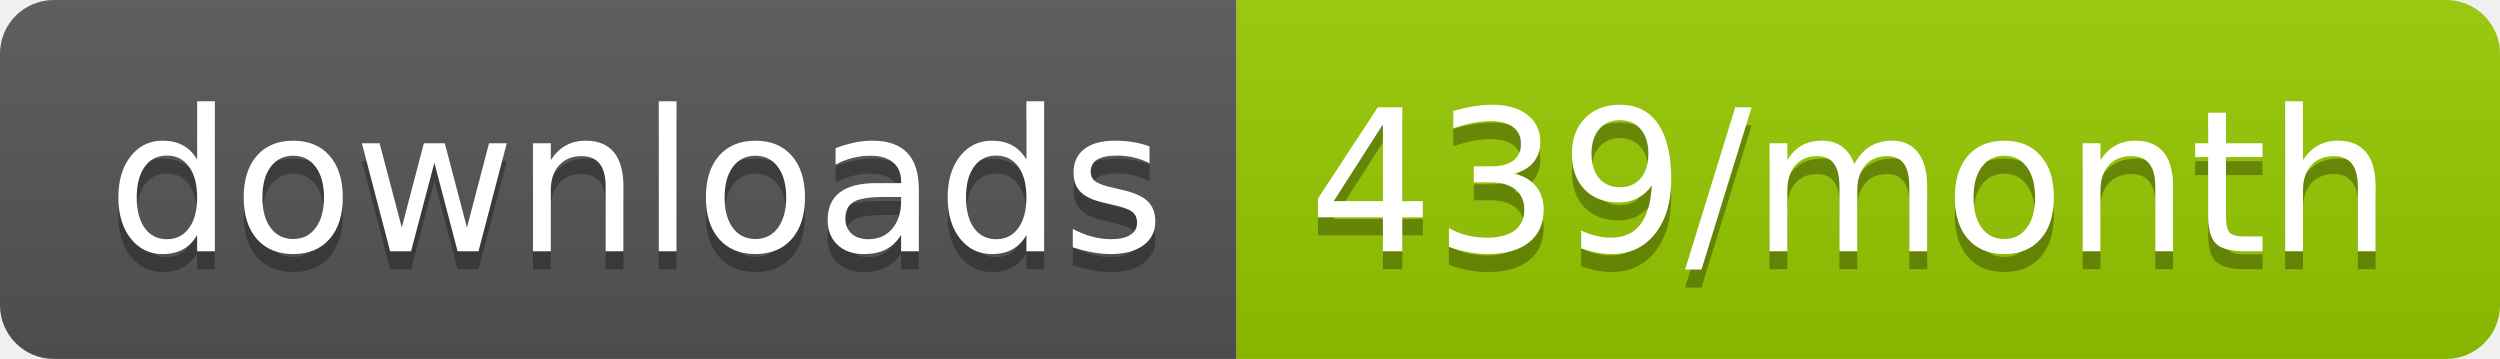
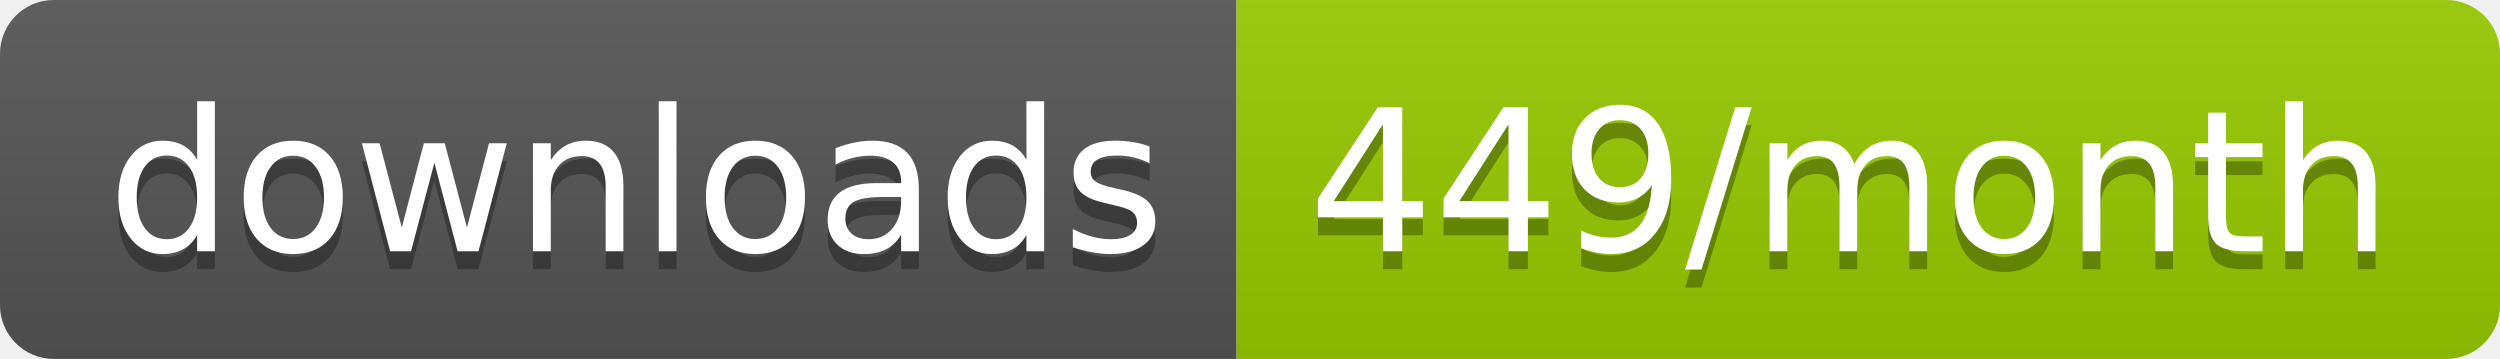
<svg xmlns="http://www.w3.org/2000/svg" width="139.3" height="20">
  <linearGradient id="smooth" x2="0" y2="100%">
    <stop offset="0" stop-color="#bbb" stop-opacity=".1" />
    <stop offset="1" stop-opacity=".1" />
  </linearGradient>
  <clipPath id="round">
    <rect width="139.3" height="20" rx="3" fill="#fff" />
  </clipPath>
  <g clip-path="url(#round)">
    <rect width="68.9" height="20" fill="#555" />
    <rect x="68.9" width="70.4" height="20" fill="#97CA00" />
    <rect width="139.3" height="20" fill="url(#smooth)" />
  </g>
  <g fill="#fff" text-anchor="middle" font-family="DejaVu Sans,Verdana,Geneva,sans-serif" font-size="110">
    <text x="354.5" y="150" fill="#010101" fill-opacity=".3" transform="scale(0.1)" textLength="589.0" lengthAdjust="spacing">downloads</text>
    <text x="354.5" y="140" transform="scale(0.1)" textLength="589.0" lengthAdjust="spacing">downloads</text>
-     <text x="1031.0" y="150" fill="#010101" fill-opacity=".3" transform="scale(0.1)" textLength="604.0" lengthAdjust="spacing">439/month</text>
-     <text x="1031.0" y="140" transform="scale(0.1)" textLength="604.0" lengthAdjust="spacing">439/month</text>
+     <text x="1031.0" y="150" fill="#010101" fill-opacity=".3" transform="scale(0.1)" textLength="604.0" lengthAdjust="spacing">449/month</text>
+     <text x="1031.0" y="140" transform="scale(0.1)" textLength="604.0" lengthAdjust="spacing">449/month</text>
  </g>
</svg>
